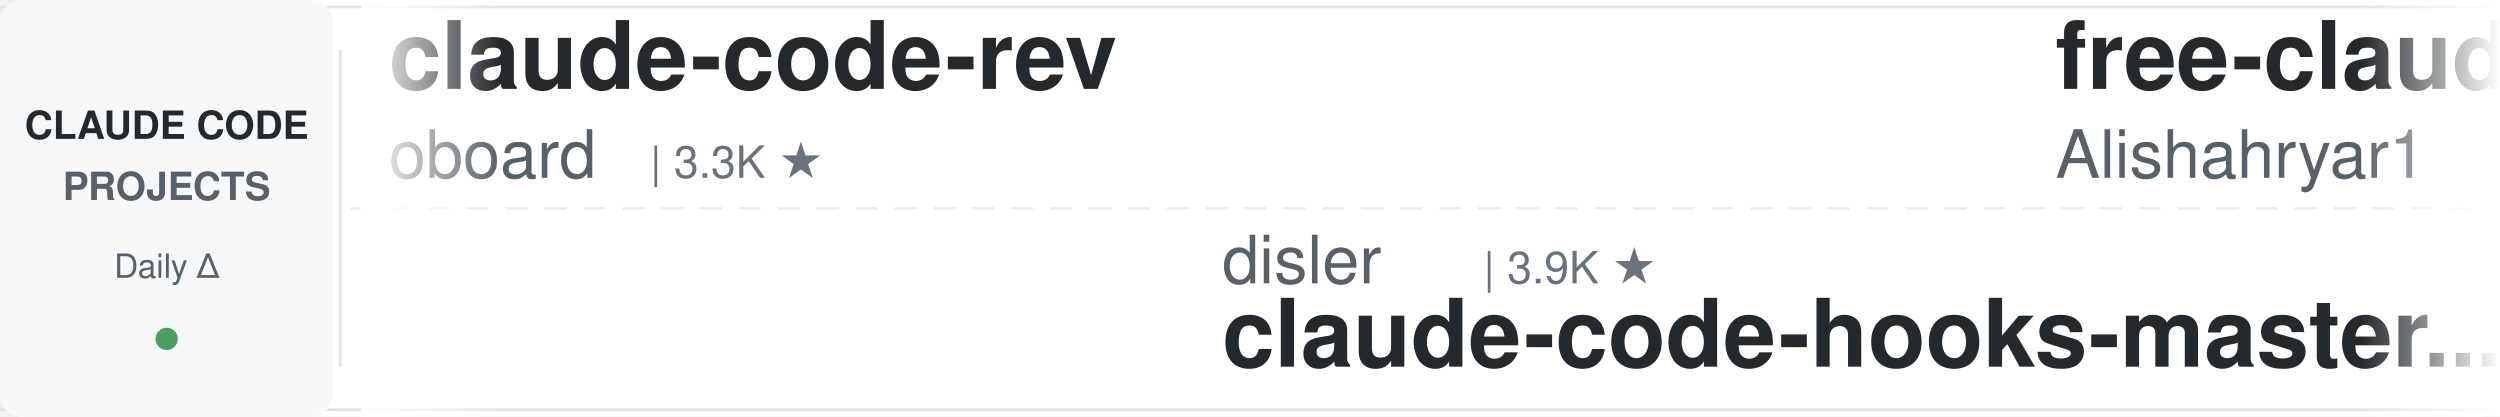
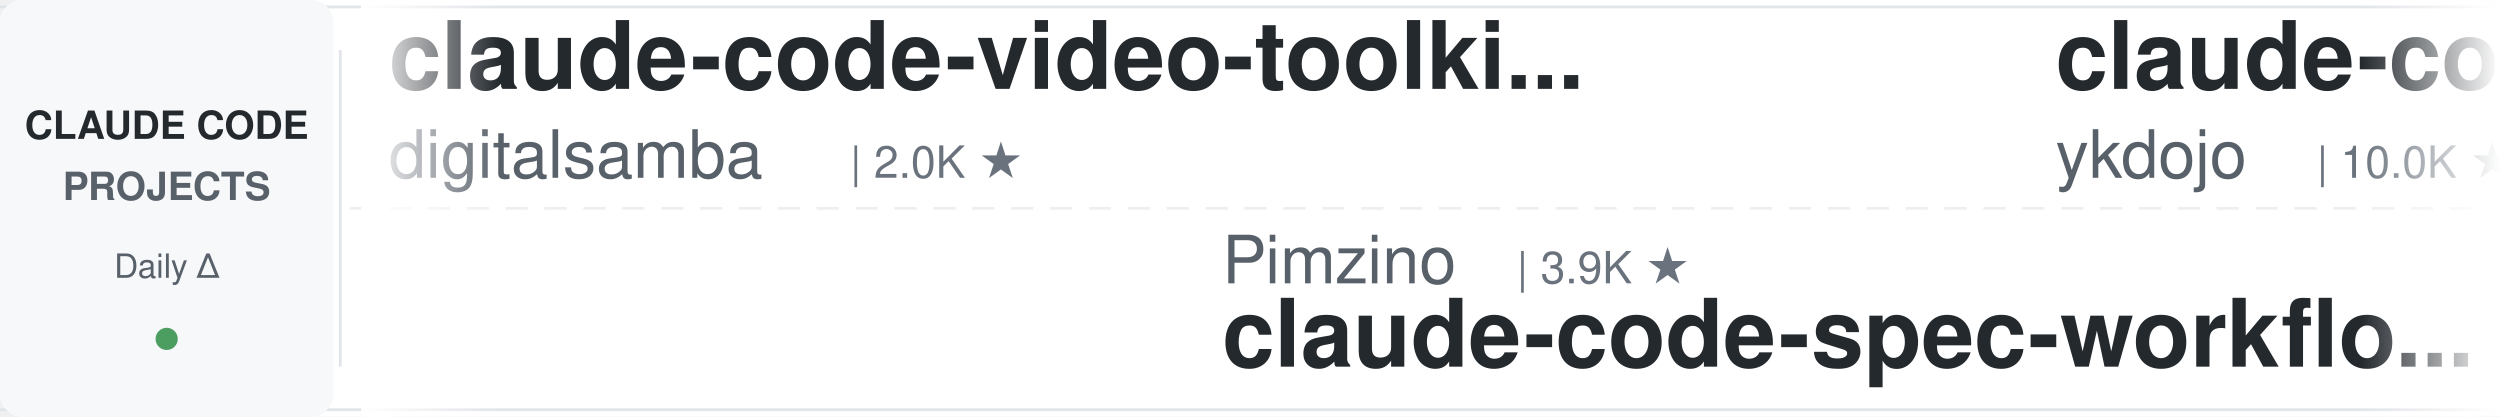
<svg xmlns="http://www.w3.org/2000/svg" width="900" height="150">
  <defs>
    <linearGradient id="leftFade" x1="0%" y1="0%" x2="100%" y2="0%">
      <stop offset="0%" style="stop-color:#ffffff;stop-opacity:1" />
      <stop offset="100%" style="stop-color:#ffffff;stop-opacity:0" />
    </linearGradient>
    <linearGradient id="rightFade" x1="0%" y1="0%" x2="100%" y2="0%">
      <stop offset="0%" style="stop-color:#ffffff;stop-opacity:0" />
      <stop offset="100%" style="stop-color:#ffffff;stop-opacity:1" />
    </linearGradient>
  </defs>
  <rect width="900" height="150" fill="#ffffff" rx="8" />
  <rect x="0" y="2" width="900" height="1" fill="#e1e4e8" />
  <rect x="0" y="147" width="900" height="1" fill="#e1e4e8" />
  <line x1="0" y1="75" x2="900" y2="75" stroke="#e1e4e8" stroke-width="1" stroke-dasharray="8 6" opacity="0.6" />
  <rect x="0" y="0" width="120" height="150" fill="#f6f8fa" rx="8" />
  <text x="60" y="50" font-family="-apple-system, BlinkMacSystemFont, 'Segoe UI', Helvetica, Arial, sans-serif" font-size="14" font-weight="600" fill="#24292e" text-anchor="middle">CLAUDE CODE</text>
  <text x="60" y="72" font-family="-apple-system, BlinkMacSystemFont, 'Segoe UI', Helvetica, Arial, sans-serif" font-size="14" font-weight="600" fill="#586069" text-anchor="middle">PROJECTS</text>
  <text x="60" y="100" font-family="-apple-system, BlinkMacSystemFont, 'Segoe UI', Helvetica, Arial, sans-serif" font-size="12" font-weight="500" fill="#586069" text-anchor="middle">Daily Δ</text>
  <circle cx="60" cy="122" r="4" fill="#22863a" opacity="0.8" />
  <rect x="122" y="18" width="1" height="114" fill="#e1e4e8" />
  <clipPath id="tickerClip">
    <rect x="130" y="0" width="770" height="150" />
  </clipPath>
  <g clip-path="url(#tickerClip)">
    <g id="tickerItems">
      <animateTransform attributeName="transform" attributeType="XML" type="translate" from="0 0" to="-3000 0" dur="54s" repeatCount="indefinite" />
      <g transform="translate(0, 0)">
-         <text x="140" y="32" font-family="-apple-system, BlinkMacSystemFont, 'Segoe UI', Helvetica, Arial, sans-serif" font-size="34" font-weight="600" fill="#24292e">claude-code-rev</text>
-         <text x="140" y="64" font-family="-apple-system, BlinkMacSystemFont, 'Segoe UI', Helvetica, Arial, sans-serif" font-size="24" font-weight="400" fill="#586069">oboard</text>
-         <text x="234" y="64" font-family="-apple-system, BlinkMacSystemFont, 'Segoe UI', Helvetica, Arial, sans-serif" font-size="16" font-weight="500" fill="#6a737d">| 3.3K ★</text>
+         <text x="140" y="32" font-family="-apple-system, BlinkMacSystemFont, 'Segoe UI', Helvetica, Arial, sans-serif" font-size="34" font-weight="600" fill="#24292e">claude-code-video-toolki...</text>
+         <text x="140" y="64" font-family="-apple-system, BlinkMacSystemFont, 'Segoe UI', Helvetica, Arial, sans-serif" font-size="24" font-weight="400" fill="#586069">digitalsamba</text>
+         <text x="306" y="64" font-family="-apple-system, BlinkMacSystemFont, 'Segoe UI', Helvetica, Arial, sans-serif" font-size="16" font-weight="500" fill="#6a737d">| 2.0K ★</text>
      </g>
      <g transform="translate(300, 0)">
-         <text x="140" y="102" font-family="-apple-system, BlinkMacSystemFont, 'Segoe UI', Helvetica, Arial, sans-serif" font-size="24" font-weight="400" fill="#586069">disler</text>
-         <text x="234" y="102" font-family="-apple-system, BlinkMacSystemFont, 'Segoe UI', Helvetica, Arial, sans-serif" font-size="16" font-weight="500" fill="#6a737d">| 3.9K ★</text>
-         <text x="140" y="132" font-family="-apple-system, BlinkMacSystemFont, 'Segoe UI', Helvetica, Arial, sans-serif" font-size="34" font-weight="600" fill="#24292e">claude-code-hooks-master...</text>
+         <text x="140" y="102" font-family="-apple-system, BlinkMacSystemFont, 'Segoe UI', Helvetica, Arial, sans-serif" font-size="24" font-weight="400" fill="#586069">Pimzino</text>
+         <text x="246" y="102" font-family="-apple-system, BlinkMacSystemFont, 'Segoe UI', Helvetica, Arial, sans-serif" font-size="16" font-weight="500" fill="#6a737d">| 3.9K ★</text>
+         <text x="140" y="132" font-family="-apple-system, BlinkMacSystemFont, 'Segoe UI', Helvetica, Arial, sans-serif" font-size="34" font-weight="600" fill="#24292e">claude-code-spec-workflo...</text>
      </g>
      <g transform="translate(600, 0)">
-         <text x="140" y="32" font-family="-apple-system, BlinkMacSystemFont, 'Segoe UI', Helvetica, Arial, sans-serif" font-size="34" font-weight="600" fill="#24292e">free-claude-code</text>
-         <text x="140" y="64" font-family="-apple-system, BlinkMacSystemFont, 'Segoe UI', Helvetica, Arial, sans-serif" font-size="24" font-weight="400" fill="#586069">Alishahryar1</text>
-         <text x="306" y="64" font-family="-apple-system, BlinkMacSystemFont, 'Segoe UI', Helvetica, Arial, sans-serif" font-size="16" font-weight="500" fill="#6a737d">| 52.7K ★</text>
+         <text x="140" y="32" font-family="-apple-system, BlinkMacSystemFont, 'Segoe UI', Helvetica, Arial, sans-serif" font-size="34" font-weight="600" fill="#24292e">claude-code-tips</text>
+         <text x="140" y="64" font-family="-apple-system, BlinkMacSystemFont, 'Segoe UI', Helvetica, Arial, sans-serif" font-size="24" font-weight="400" fill="#586069">ykdojo</text>
+         <text x="234" y="64" font-family="-apple-system, BlinkMacSystemFont, 'Segoe UI', Helvetica, Arial, sans-serif" font-size="16" font-weight="500" fill="#6a737d">| 10.0K ★</text>
      </g>
      <g transform="translate(900, 0)">
-         <text x="140" y="102" font-family="-apple-system, BlinkMacSystemFont, 'Segoe UI', Helvetica, Arial, sans-serif" font-size="24" font-weight="400" fill="#586069">OneRedOak</text>
-         <text x="270" y="102" font-family="-apple-system, BlinkMacSystemFont, 'Segoe UI', Helvetica, Arial, sans-serif" font-size="16" font-weight="500" fill="#6a737d">| 3.9K ★</text>
-         <text x="140" y="132" font-family="-apple-system, BlinkMacSystemFont, 'Segoe UI', Helvetica, Arial, sans-serif" font-size="34" font-weight="600" fill="#24292e">claude-code-workflows</text>
-       </g>
-       <g transform="translate(1200, 0)">
-         <text x="140" y="32" font-family="-apple-system, BlinkMacSystemFont, 'Segoe UI', Helvetica, Arial, sans-serif" font-size="34" font-weight="600" fill="#24292e">andrej-karpathy-skills</text>
-         <text x="140" y="64" font-family="-apple-system, BlinkMacSystemFont, 'Segoe UI', Helvetica, Arial, sans-serif" font-size="24" font-weight="400" fill="#586069">multica-ai</text>
-         <text x="282" y="64" font-family="-apple-system, BlinkMacSystemFont, 'Segoe UI', Helvetica, Arial, sans-serif" font-size="16" font-weight="500" fill="#6a737d">| 209.5K ★</text>
-       </g>
-       <g transform="translate(1500, 0)">
        <text x="140" y="102" font-family="-apple-system, BlinkMacSystemFont, 'Segoe UI', Helvetica, Arial, sans-serif" font-size="24" font-weight="400" fill="#586069">ding113</text>
        <text x="246" y="102" font-family="-apple-system, BlinkMacSystemFont, 'Segoe UI', Helvetica, Arial, sans-serif" font-size="16" font-weight="500" fill="#6a737d">| 3.3K ★</text>
        <text x="140" y="132" font-family="-apple-system, BlinkMacSystemFont, 'Segoe UI', Helvetica, Arial, sans-serif" font-size="34" font-weight="600" fill="#24292e">claude-code-hub</text>
      </g>
+       <g transform="translate(1200, 0)">
+         <text x="140" y="32" font-family="-apple-system, BlinkMacSystemFont, 'Segoe UI', Helvetica, Arial, sans-serif" font-size="34" font-weight="600" fill="#24292e">claude-code-hooks-master...</text>
+         <text x="140" y="64" font-family="-apple-system, BlinkMacSystemFont, 'Segoe UI', Helvetica, Arial, sans-serif" font-size="24" font-weight="400" fill="#586069">disler</text>
+         <text x="234" y="64" font-family="-apple-system, BlinkMacSystemFont, 'Segoe UI', Helvetica, Arial, sans-serif" font-size="16" font-weight="500" fill="#6a737d">| 3.9K ★</text>
+       </g>
+       <g transform="translate(1500, 0)">
+         <text x="140" y="102" font-family="-apple-system, BlinkMacSystemFont, 'Segoe UI', Helvetica, Arial, sans-serif" font-size="24" font-weight="400" fill="#586069">Windy3f3f3f3f</text>
+         <text x="318" y="102" font-family="-apple-system, BlinkMacSystemFont, 'Segoe UI', Helvetica, Arial, sans-serif" font-size="16" font-weight="500" fill="#6a737d">| 3.6K ★</text>
+         <text x="140" y="132" font-family="-apple-system, BlinkMacSystemFont, 'Segoe UI', Helvetica, Arial, sans-serif" font-size="34" font-weight="600" fill="#24292e">how-claude-code-works</text>
+       </g>
      <g transform="translate(1800, 0)">
-         <text x="140" y="32" font-family="-apple-system, BlinkMacSystemFont, 'Segoe UI', Helvetica, Arial, sans-serif" font-size="34" font-weight="600" fill="#24292e">claude_code_src</text>
-         <text x="140" y="64" font-family="-apple-system, BlinkMacSystemFont, 'Segoe UI', Helvetica, Arial, sans-serif" font-size="24" font-weight="400" fill="#586069">ponponon</text>
-         <text x="258" y="64" font-family="-apple-system, BlinkMacSystemFont, 'Segoe UI', Helvetica, Arial, sans-serif" font-size="16" font-weight="500" fill="#6a737d">| 2.3K ★</text>
+         <text x="140" y="32" font-family="-apple-system, BlinkMacSystemFont, 'Segoe UI', Helvetica, Arial, sans-serif" font-size="34" font-weight="600" fill="#24292e">claude-code-rust</text>
+         <text x="140" y="64" font-family="-apple-system, BlinkMacSystemFont, 'Segoe UI', Helvetica, Arial, sans-serif" font-size="24" font-weight="400" fill="#586069">lorryjovens-hub</text>
+         <text x="342" y="64" font-family="-apple-system, BlinkMacSystemFont, 'Segoe UI', Helvetica, Arial, sans-serif" font-size="16" font-weight="500" fill="#6a737d">| 1.7K ★</text>
      </g>
      <g transform="translate(2100, 0)">
-         <text x="140" y="102" font-family="-apple-system, BlinkMacSystemFont, 'Segoe UI', Helvetica, Arial, sans-serif" font-size="24" font-weight="400" fill="#586069">asgeirtj</text>
-         <text x="258" y="102" font-family="-apple-system, BlinkMacSystemFont, 'Segoe UI', Helvetica, Arial, sans-serif" font-size="16" font-weight="500" fill="#6a737d">| 64.0K ★</text>
-         <text x="140" y="132" font-family="-apple-system, BlinkMacSystemFont, 'Segoe UI', Helvetica, Arial, sans-serif" font-size="34" font-weight="600" fill="#24292e">system_prompts_leaks</text>
+         <text x="140" y="102" font-family="-apple-system, BlinkMacSystemFont, 'Segoe UI', Helvetica, Arial, sans-serif" font-size="24" font-weight="400" fill="#586069">huangserva</text>
+         <text x="282" y="102" font-family="-apple-system, BlinkMacSystemFont, 'Segoe UI', Helvetica, Arial, sans-serif" font-size="16" font-weight="500" fill="#6a737d">| 627 ★</text>
+         <text x="140" y="132" font-family="-apple-system, BlinkMacSystemFont, 'Segoe UI', Helvetica, Arial, sans-serif" font-size="34" font-weight="600" fill="#24292e">claude-code-cli</text>
      </g>
      <g transform="translate(2400, 0)">
-         <text x="140" y="32" font-family="-apple-system, BlinkMacSystemFont, 'Segoe UI', Helvetica, Arial, sans-serif" font-size="34" font-weight="600" fill="#24292e">Claude-Code-Game-Studios</text>
-         <text x="140" y="64" font-family="-apple-system, BlinkMacSystemFont, 'Segoe UI', Helvetica, Arial, sans-serif" font-size="24" font-weight="400" fill="#586069">Donchitos</text>
-         <text x="270" y="64" font-family="-apple-system, BlinkMacSystemFont, 'Segoe UI', Helvetica, Arial, sans-serif" font-size="16" font-weight="500" fill="#6a737d">| 24.8K ★</text>
+         <text x="140" y="32" font-family="-apple-system, BlinkMacSystemFont, 'Segoe UI', Helvetica, Arial, sans-serif" font-size="34" font-weight="600" fill="#24292e">claude-code-engineering</text>
+         <text x="140" y="64" font-family="-apple-system, BlinkMacSystemFont, 'Segoe UI', Helvetica, Arial, sans-serif" font-size="24" font-weight="400" fill="#586069">huangjia2019</text>
+         <text x="306" y="64" font-family="-apple-system, BlinkMacSystemFont, 'Segoe UI', Helvetica, Arial, sans-serif" font-size="16" font-weight="500" fill="#6a737d">| 1.1K ★</text>
      </g>
      <g transform="translate(2700, 0)">
-         <text x="140" y="102" font-family="-apple-system, BlinkMacSystemFont, 'Segoe UI', Helvetica, Arial, sans-serif" font-size="24" font-weight="400" fill="#586069">WorldFlowAI</text>
-         <text x="294" y="102" font-family="-apple-system, BlinkMacSystemFont, 'Segoe UI', Helvetica, Arial, sans-serif" font-size="16" font-weight="500" fill="#6a737d">| 2.0K ★</text>
-         <text x="140" y="132" font-family="-apple-system, BlinkMacSystemFont, 'Segoe UI', Helvetica, Arial, sans-serif" font-size="34" font-weight="600" fill="#24292e">everything-claude-code</text>
+         <text x="140" y="102" font-family="-apple-system, BlinkMacSystemFont, 'Segoe UI', Helvetica, Arial, sans-serif" font-size="24" font-weight="400" fill="#586069">Chachamaru127</text>
+         <text x="318" y="102" font-family="-apple-system, BlinkMacSystemFont, 'Segoe UI', Helvetica, Arial, sans-serif" font-size="16" font-weight="500" fill="#6a737d">| 3.1K ★</text>
+         <text x="140" y="132" font-family="-apple-system, BlinkMacSystemFont, 'Segoe UI', Helvetica, Arial, sans-serif" font-size="34" font-weight="600" fill="#24292e">claude-code-harness</text>
      </g>
      <g transform="translate(3000, 0)">
-         <text x="140" y="32" font-family="-apple-system, BlinkMacSystemFont, 'Segoe UI', Helvetica, Arial, sans-serif" font-size="34" font-weight="600" fill="#24292e">claude-code-rev</text>
-         <text x="140" y="64" font-family="-apple-system, BlinkMacSystemFont, 'Segoe UI', Helvetica, Arial, sans-serif" font-size="24" font-weight="400" fill="#586069">oboard</text>
-         <text x="234" y="64" font-family="-apple-system, BlinkMacSystemFont, 'Segoe UI', Helvetica, Arial, sans-serif" font-size="16" font-weight="500" fill="#6a737d">| 3.3K ★</text>
+         <text x="140" y="32" font-family="-apple-system, BlinkMacSystemFont, 'Segoe UI', Helvetica, Arial, sans-serif" font-size="34" font-weight="600" fill="#24292e">claude-code-video-toolki...</text>
+         <text x="140" y="64" font-family="-apple-system, BlinkMacSystemFont, 'Segoe UI', Helvetica, Arial, sans-serif" font-size="24" font-weight="400" fill="#586069">digitalsamba</text>
+         <text x="306" y="64" font-family="-apple-system, BlinkMacSystemFont, 'Segoe UI', Helvetica, Arial, sans-serif" font-size="16" font-weight="500" fill="#6a737d">| 2.0K ★</text>
      </g>
      <g transform="translate(3300, 0)">
-         <text x="140" y="102" font-family="-apple-system, BlinkMacSystemFont, 'Segoe UI', Helvetica, Arial, sans-serif" font-size="24" font-weight="400" fill="#586069">disler</text>
-         <text x="234" y="102" font-family="-apple-system, BlinkMacSystemFont, 'Segoe UI', Helvetica, Arial, sans-serif" font-size="16" font-weight="500" fill="#6a737d">| 3.9K ★</text>
-         <text x="140" y="132" font-family="-apple-system, BlinkMacSystemFont, 'Segoe UI', Helvetica, Arial, sans-serif" font-size="34" font-weight="600" fill="#24292e">claude-code-hooks-master...</text>
+         <text x="140" y="102" font-family="-apple-system, BlinkMacSystemFont, 'Segoe UI', Helvetica, Arial, sans-serif" font-size="24" font-weight="400" fill="#586069">Pimzino</text>
+         <text x="246" y="102" font-family="-apple-system, BlinkMacSystemFont, 'Segoe UI', Helvetica, Arial, sans-serif" font-size="16" font-weight="500" fill="#6a737d">| 3.9K ★</text>
+         <text x="140" y="132" font-family="-apple-system, BlinkMacSystemFont, 'Segoe UI', Helvetica, Arial, sans-serif" font-size="34" font-weight="600" fill="#24292e">claude-code-spec-workflo...</text>
      </g>
      <g transform="translate(3600, 0)">
-         <text x="140" y="32" font-family="-apple-system, BlinkMacSystemFont, 'Segoe UI', Helvetica, Arial, sans-serif" font-size="34" font-weight="600" fill="#24292e">free-claude-code</text>
-         <text x="140" y="64" font-family="-apple-system, BlinkMacSystemFont, 'Segoe UI', Helvetica, Arial, sans-serif" font-size="24" font-weight="400" fill="#586069">Alishahryar1</text>
-         <text x="306" y="64" font-family="-apple-system, BlinkMacSystemFont, 'Segoe UI', Helvetica, Arial, sans-serif" font-size="16" font-weight="500" fill="#6a737d">| 52.7K ★</text>
+         <text x="140" y="32" font-family="-apple-system, BlinkMacSystemFont, 'Segoe UI', Helvetica, Arial, sans-serif" font-size="34" font-weight="600" fill="#24292e">claude-code-tips</text>
+         <text x="140" y="64" font-family="-apple-system, BlinkMacSystemFont, 'Segoe UI', Helvetica, Arial, sans-serif" font-size="24" font-weight="400" fill="#586069">ykdojo</text>
+         <text x="234" y="64" font-family="-apple-system, BlinkMacSystemFont, 'Segoe UI', Helvetica, Arial, sans-serif" font-size="16" font-weight="500" fill="#6a737d">| 10.0K ★</text>
      </g>
      <g transform="translate(3900, 0)">
-         <text x="140" y="102" font-family="-apple-system, BlinkMacSystemFont, 'Segoe UI', Helvetica, Arial, sans-serif" font-size="24" font-weight="400" fill="#586069">OneRedOak</text>
-         <text x="270" y="102" font-family="-apple-system, BlinkMacSystemFont, 'Segoe UI', Helvetica, Arial, sans-serif" font-size="16" font-weight="500" fill="#6a737d">| 3.9K ★</text>
-         <text x="140" y="132" font-family="-apple-system, BlinkMacSystemFont, 'Segoe UI', Helvetica, Arial, sans-serif" font-size="34" font-weight="600" fill="#24292e">claude-code-workflows</text>
+         <text x="140" y="102" font-family="-apple-system, BlinkMacSystemFont, 'Segoe UI', Helvetica, Arial, sans-serif" font-size="24" font-weight="400" fill="#586069">ding113</text>
+         <text x="246" y="102" font-family="-apple-system, BlinkMacSystemFont, 'Segoe UI', Helvetica, Arial, sans-serif" font-size="16" font-weight="500" fill="#6a737d">| 3.3K ★</text>
+         <text x="140" y="132" font-family="-apple-system, BlinkMacSystemFont, 'Segoe UI', Helvetica, Arial, sans-serif" font-size="34" font-weight="600" fill="#24292e">claude-code-hub</text>
      </g>
    </g>
  </g>
  <rect x="130" y="0" width="50" height="150" fill="url(#leftFade)" />
  <rect x="850" y="0" width="50" height="150" fill="url(#rightFade)" />
</svg>
